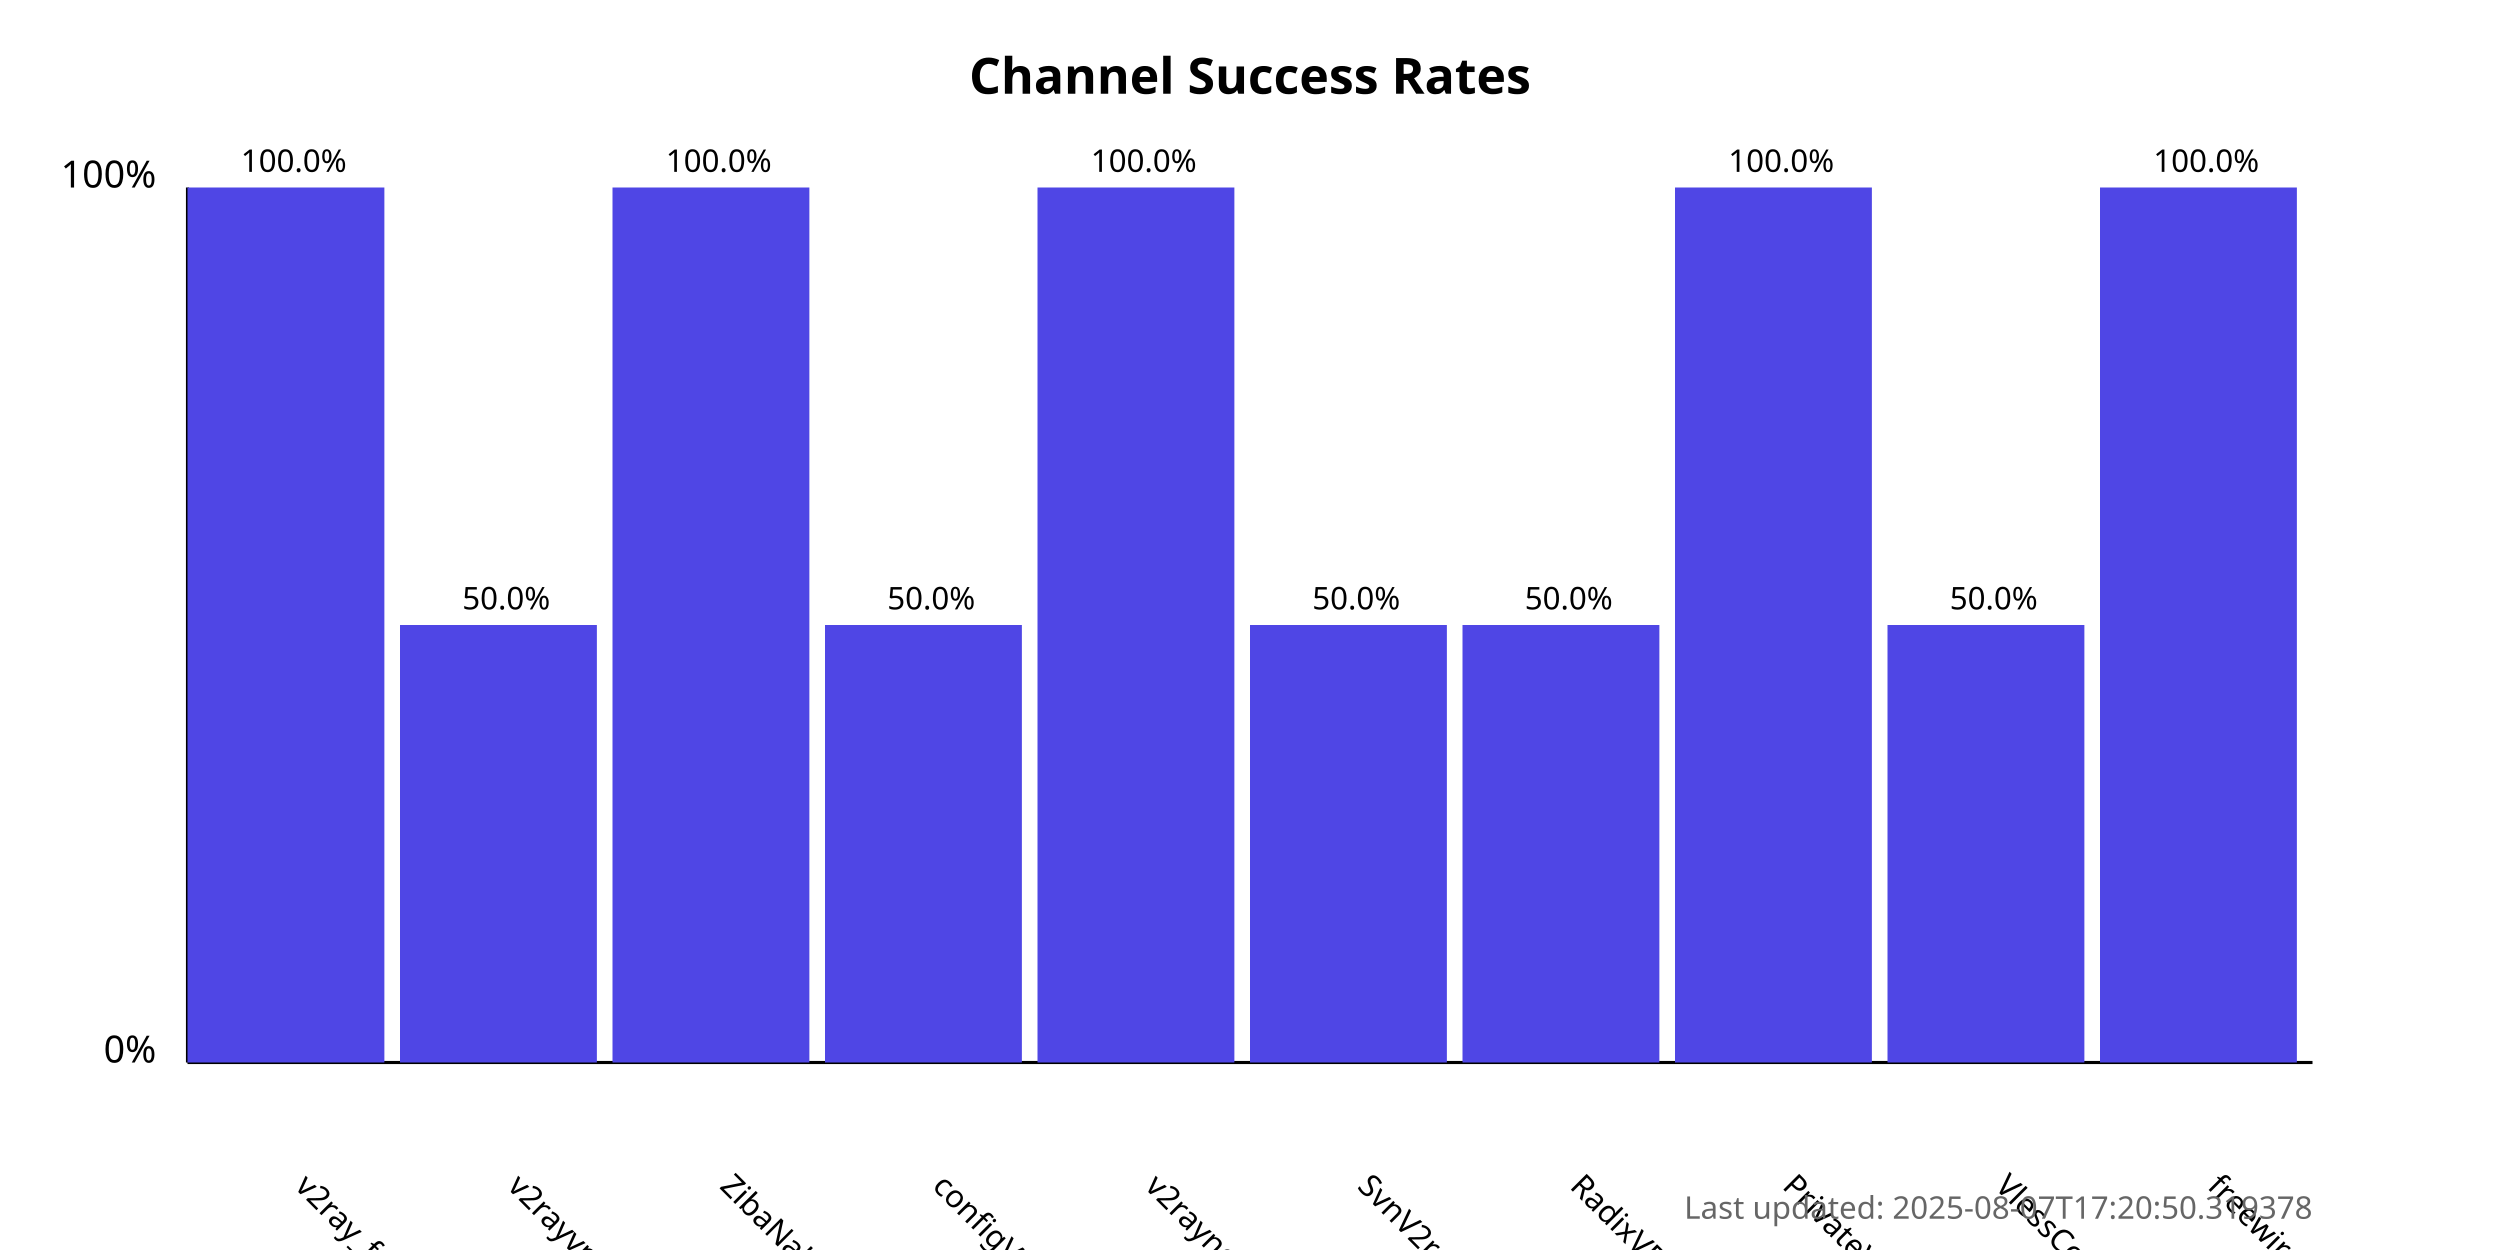
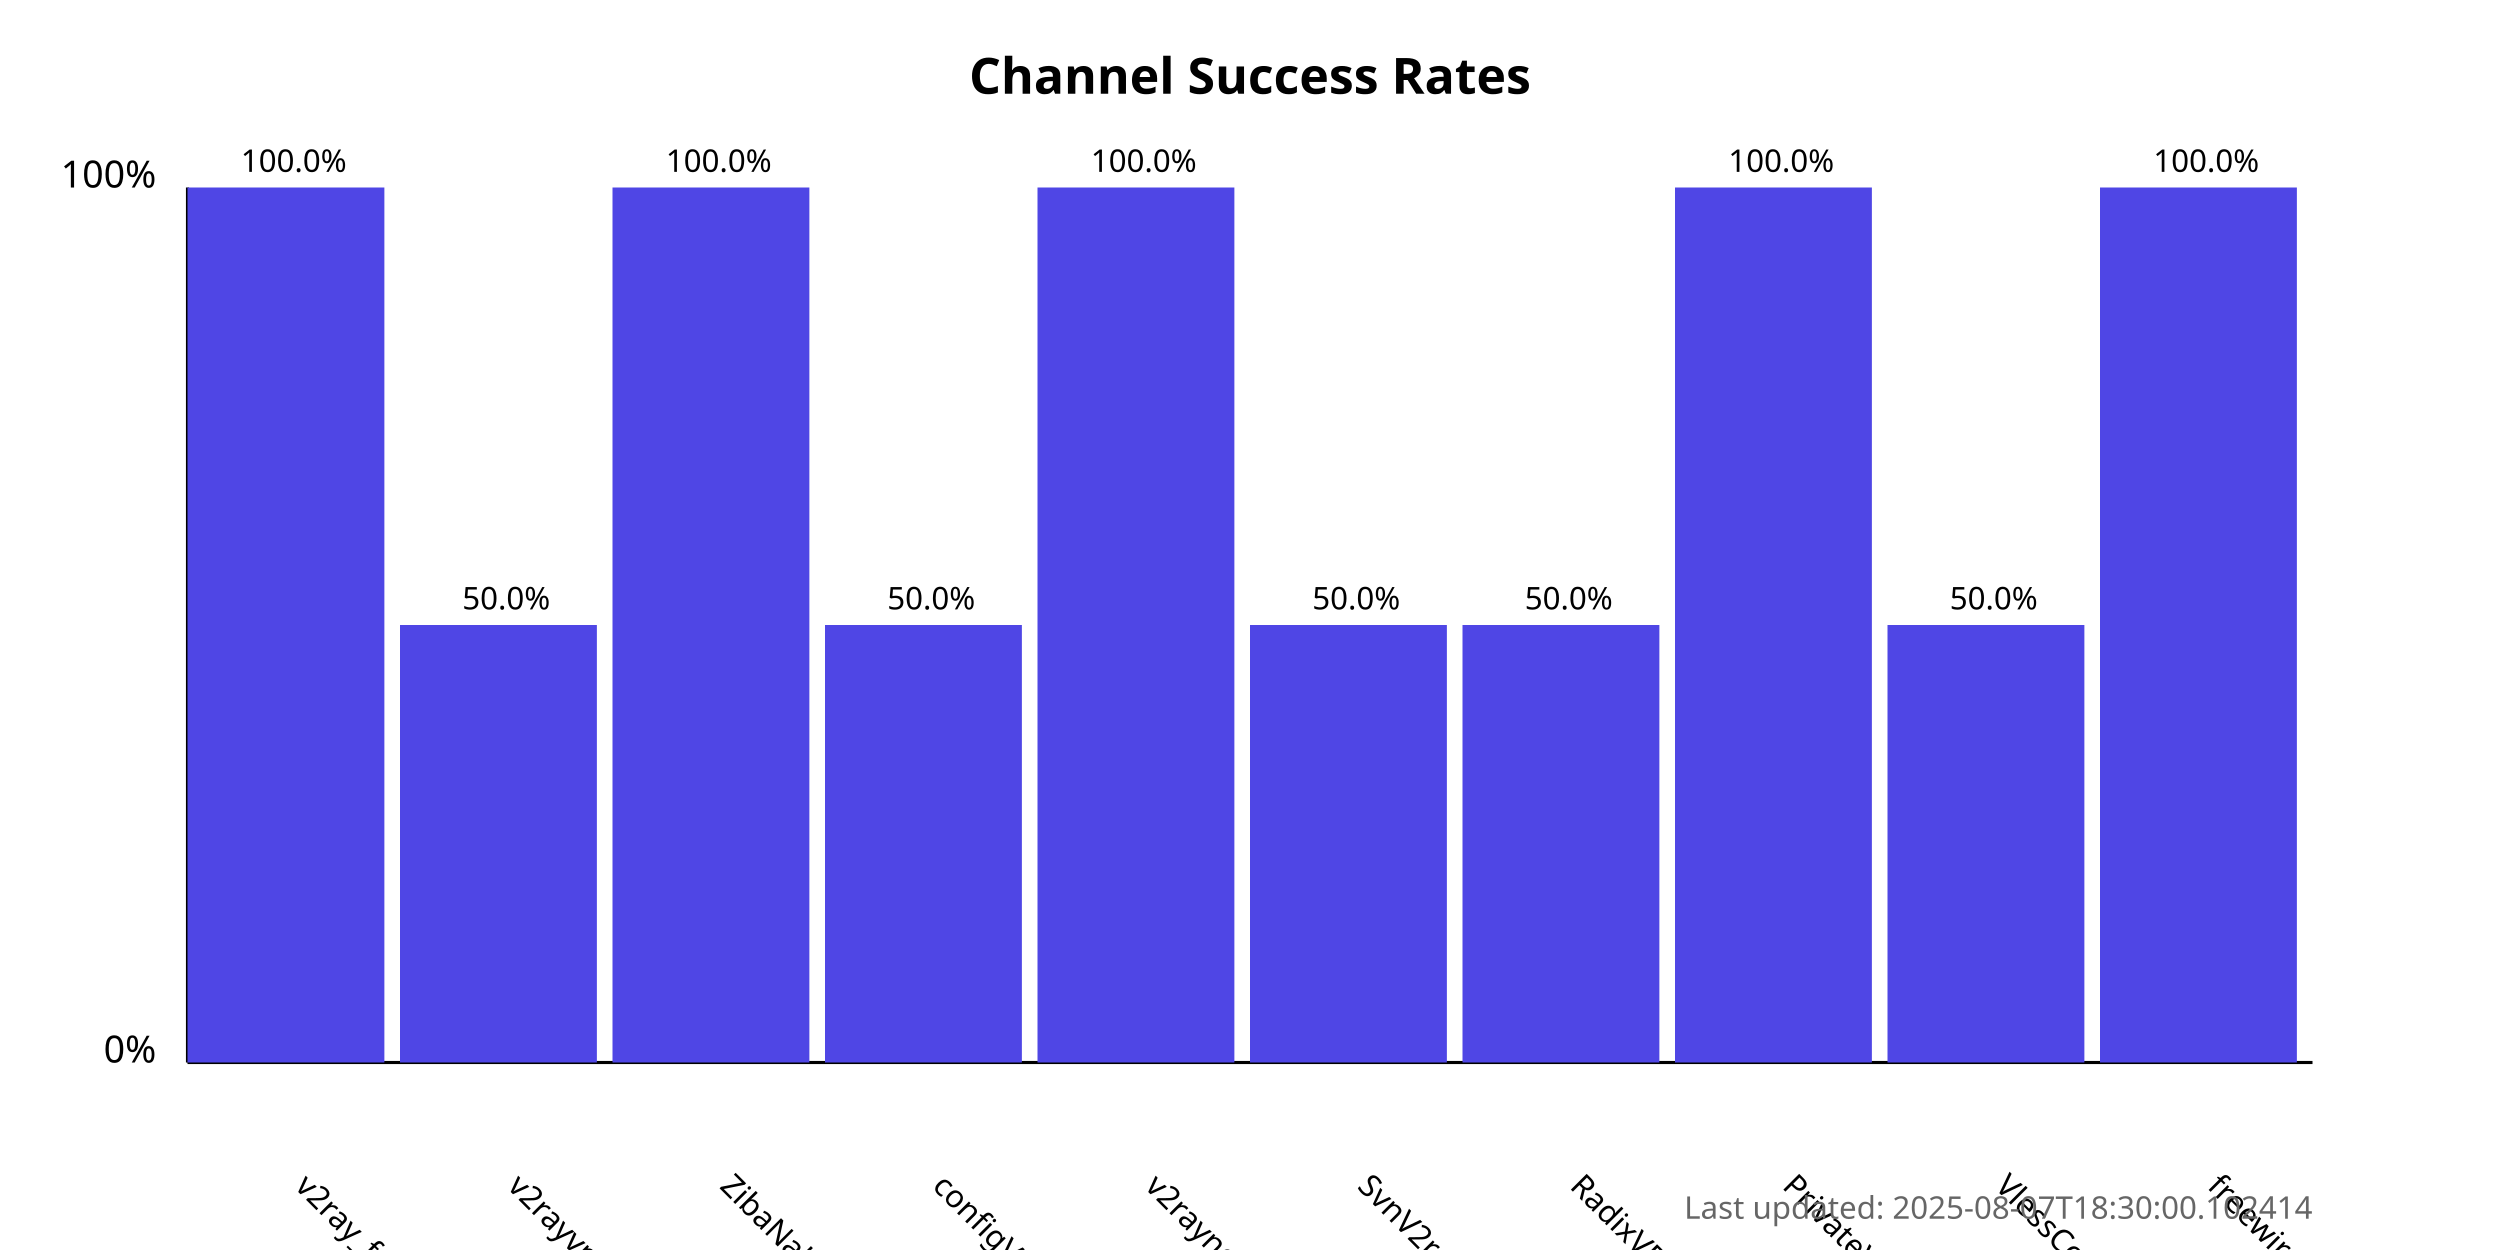
<svg xmlns="http://www.w3.org/2000/svg" width="800" height="400">
  <style>
            .chart-title { font: bold 16px sans-serif; }
            .axis-label { font: 12px sans-serif; }
            .tick-label { font: 10px sans-serif; }
            .bar { fill: #4f46e5; }
            .bar:hover { fill: #6366f1; }
            .timestamp { font: 10px sans-serif; fill: #666; }
        </style>
  <text x="400.0" y="30" text-anchor="middle" class="chart-title">
            Channel Success Rates
        </text>
  <line x1="60" y1="340" x2="60" y2="60" stroke="black" stroke-width="1" />
  <line x1="60" y1="340" x2="740" y2="340" stroke="black" stroke-width="1" />
  <text x="50" y="340" text-anchor="end" class="axis-label">0%</text>
  <text x="50" y="60" text-anchor="end" class="axis-label">100%</text>
  <g>
    <rect x="60" y="60.0" width="63.0" height="280.0" class="bar" />
    <text x="94.0" y="380" transform="rotate(45, 94.0, 380)" text-anchor="start" class="tick-label">
                v2ray_free_conf
            </text>
    <text x="94.0" y="55.0" text-anchor="middle" class="tick-label">
                100.0%
            </text>
  </g>
  <g>
    <rect x="128.0" y="200.0" width="63.0" height="140.0" class="bar" />
    <text x="162.0" y="380" transform="rotate(45, 162.0, 380)" text-anchor="start" class="tick-label">
                v2rayvpno
            </text>
    <text x="162.0" y="195.0" text-anchor="middle" class="tick-label">
                50.0%
            </text>
  </g>
  <g>
    <rect x="196.0" y="60.0" width="63.0" height="280.0" class="bar" />
    <text x="230.0" y="380" transform="rotate(45, 230.0, 380)" text-anchor="start" class="tick-label">
                ZibaNabz
            </text>
    <text x="230.0" y="55.0" text-anchor="middle" class="tick-label">
                100.0%
            </text>
  </g>
  <g>
    <rect x="264.0" y="200.0" width="63.0" height="140.0" class="bar" />
    <text x="298.0" y="380" transform="rotate(45, 298.0, 380)" text-anchor="start" class="tick-label">
                configV2rayForFree
            </text>
    <text x="298.0" y="195.0" text-anchor="middle" class="tick-label">
                50.0%
            </text>
  </g>
  <g>
    <rect x="332.0" y="60.0" width="63.0" height="280.0" class="bar" />
    <text x="366.0" y="380" transform="rotate(45, 366.0, 380)" text-anchor="start" class="tick-label">
                v2rayngvpn
            </text>
    <text x="366.0" y="55.0" text-anchor="middle" class="tick-label">
                100.0%
            </text>
  </g>
  <g>
    <rect x="400.0" y="200.0" width="63.0" height="140.0" class="bar" />
    <text x="434.0" y="380" transform="rotate(45, 434.0, 380)" text-anchor="start" class="tick-label">
                SvnV2ray
            </text>
    <text x="434.0" y="195.0" text-anchor="middle" class="tick-label">
                50.0%
            </text>
  </g>
  <g>
    <rect x="468.0" y="200.0" width="63.0" height="140.0" class="bar" />
    <text x="502.0" y="380" transform="rotate(45, 502.0, 380)" text-anchor="start" class="tick-label">
                RadixVPN
            </text>
    <text x="502.0" y="195.0" text-anchor="middle" class="tick-label">
                50.0%
            </text>
  </g>
  <g>
    <rect x="536.0" y="60.0" width="63.0" height="280.0" class="bar" />
    <text x="570.0" y="380" transform="rotate(45, 570.0, 380)" text-anchor="start" class="tick-label">
                PrivateVPNs
            </text>
    <text x="570.0" y="55.0" text-anchor="middle" class="tick-label">
                100.0%
            </text>
  </g>
  <g>
    <rect x="604.0" y="200.0" width="63.0" height="140.0" class="bar" />
    <text x="638.0" y="380" transform="rotate(45, 638.0, 380)" text-anchor="start" class="tick-label">
                VlessConfig
            </text>
    <text x="638.0" y="195.0" text-anchor="middle" class="tick-label">
                50.0%
            </text>
  </g>
  <g>
    <rect x="672.0" y="60.0" width="63.0" height="280.0" class="bar" />
    <text x="706.0" y="380" transform="rotate(45, 706.0, 380)" text-anchor="start" class="tick-label">
                freewireguard
            </text>
    <text x="706.0" y="55.0" text-anchor="middle" class="tick-label">
                100.0%
            </text>
  </g>
  <text x="740" y="390" text-anchor="end" class="timestamp">
-             Last updated: 2025-08-07T17:20:50.319378
+             Last updated: 2025-08-07T18:30:00.102414
        </text>
</svg>
